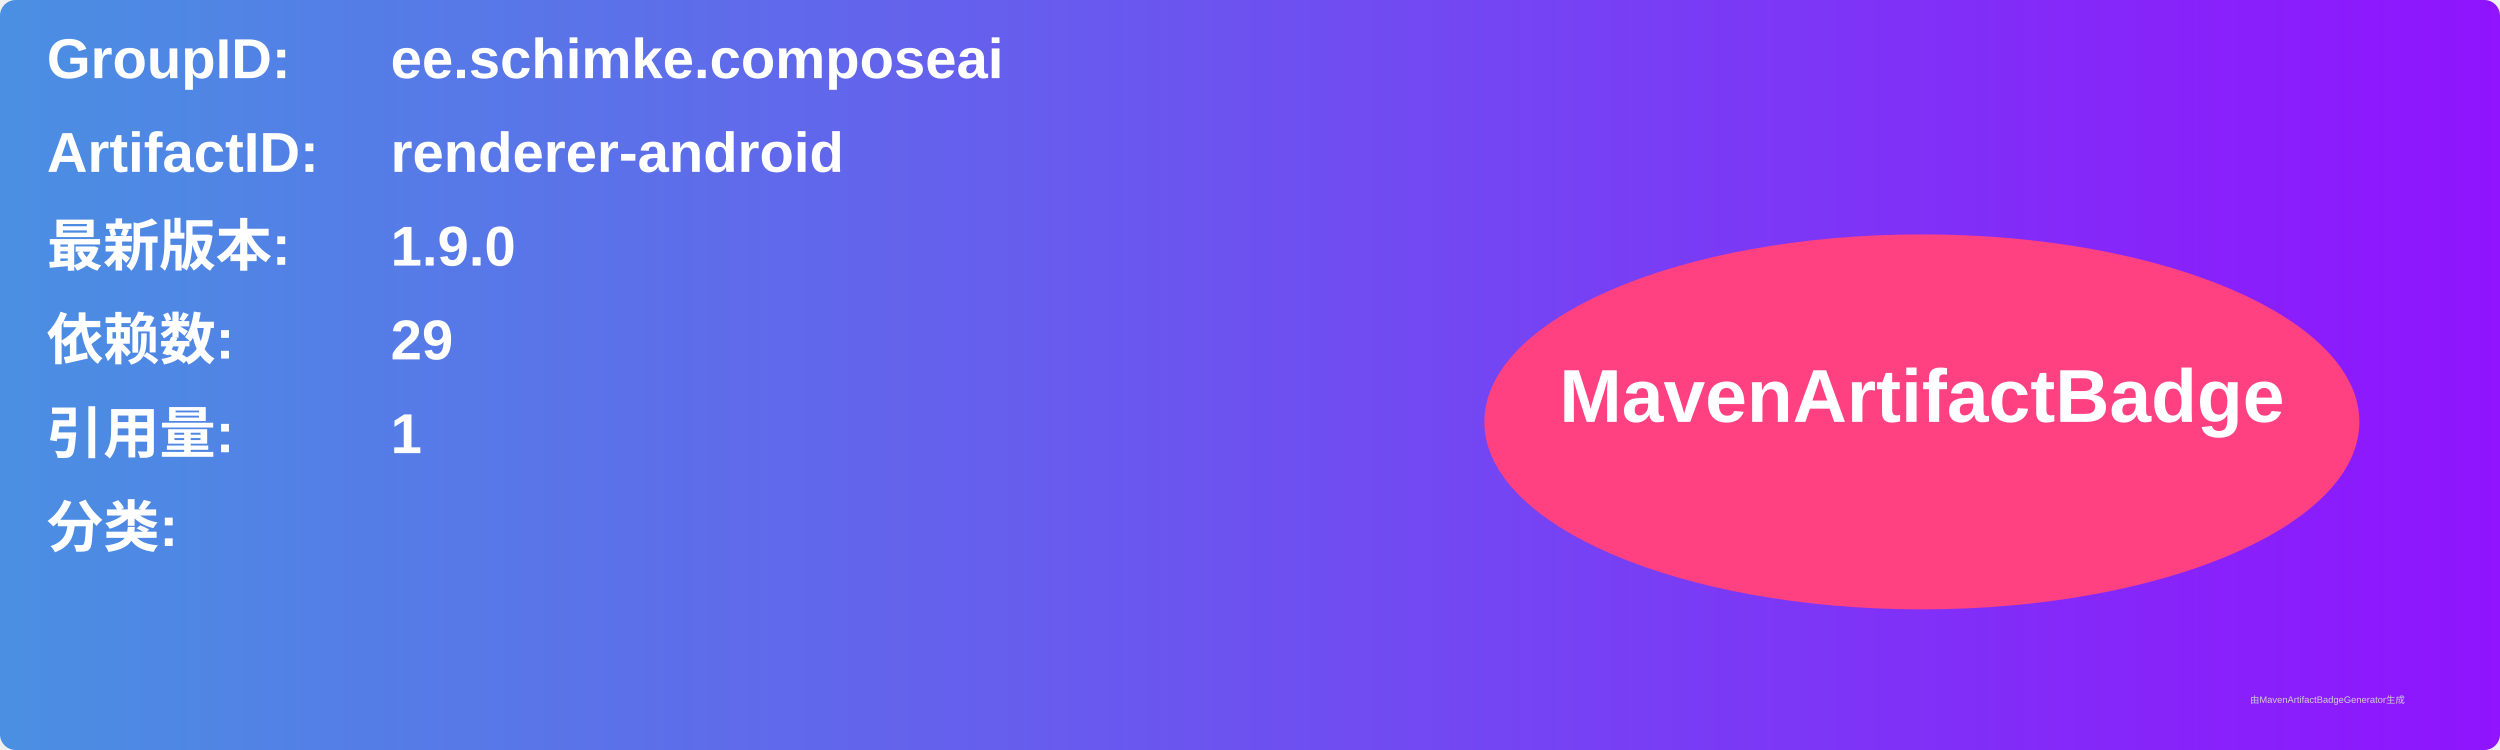
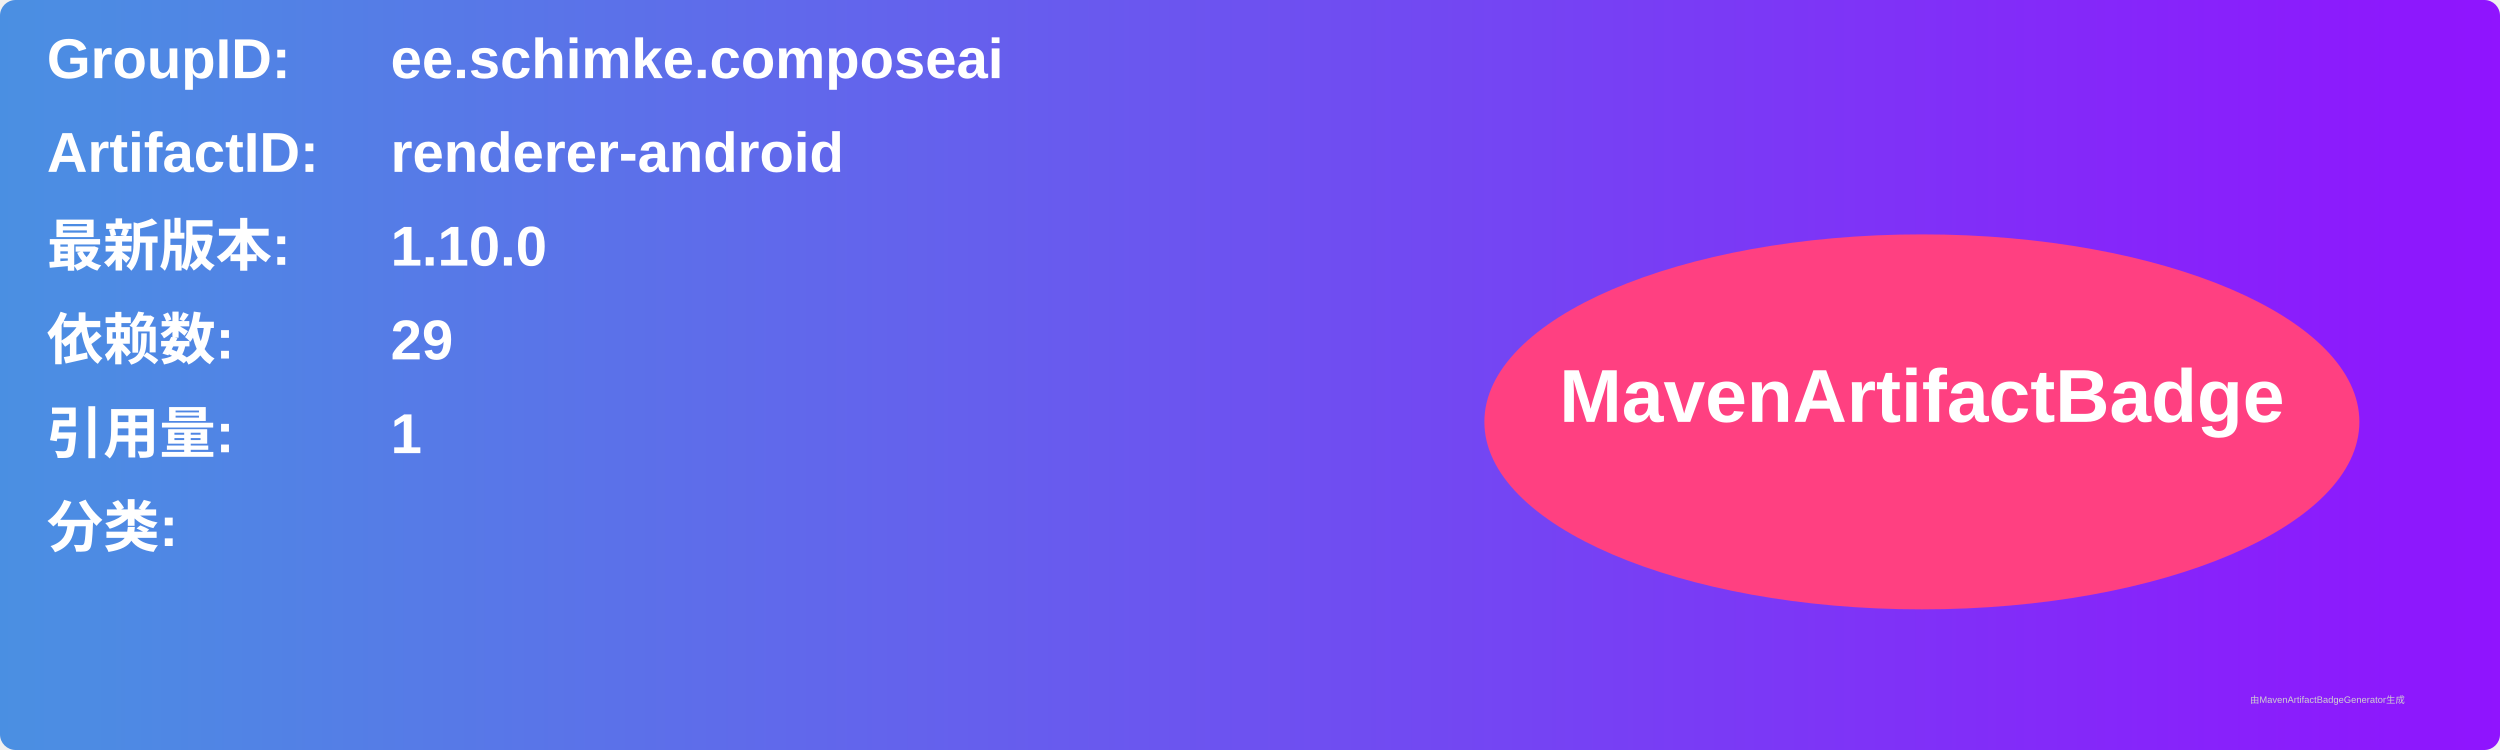
<svg xmlns="http://www.w3.org/2000/svg" width="800" height="240" viewBox="0 0 800 240">
  <linearGradient id="grad" x1="0%" y1="0%" x2="100%" y2="0%">
    <stop offset="0%" stop-color="#4a90e2" />
    <stop offset="100%" stop-color="#9013fe" />
  </linearGradient>
  <rect width="100%" height="100%" rx="5" ry="5" fill="url(#grad)" />
  <g transform="translate(15, 15)">
    <text x="0" y="10" font-family="Arial" font-size="18" fill="white" font-weight="bold" width="260">GroupID:</text>
    <text x="110" y="10" font-family="Arial" font-size="18" fill="white" font-weight="bold" width="460">ee.schimke.composeai</text>
    <text x="0" y="40" font-family="Arial" font-size="18" fill="white" font-weight="bold" width="260">ArtifactID:</text>
    <text x="110" y="40" font-family="Arial" font-size="18" fill="white" font-weight="bold" width="460">renderer-android</text>
    <text x="0" y="70" font-family="Arial" font-size="18" fill="white" font-weight="bold">最新版本:</text>
    <text x="110" y="70" font-family="Arial" font-size="18" fill="white" font-weight="bold">
-       <tspan font-weight="bold">1.9.0</tspan>
+       <tspan font-weight="bold">1.10.0</tspan>
    </text>
    <text x="0" y="100" font-family="Arial" font-size="18" fill="white" font-weight="bold">依赖数: </text>
    <text x="110" y="100" font-family="Arial" font-size="18" fill="white">
      <tspan font-weight="bold">29</tspan>
    </text>
    <text x="0" y="130" font-family="Arial" font-size="18" fill="white" font-weight="bold">引用量: </text>
    <text x="110" y="130" font-family="Arial" font-size="18" fill="white">
      <tspan font-weight="bold">1</tspan>
    </text>
    <text x="0" y="160" font-family="Arial" font-size="18" fill="white" font-weight="bold">分类:</text>
    <text x="10" y="190" font-family="Arial" font-size="10" fill="white">
      <tspan font-weight="bold" />
    </text>
    <ellipse cx="600" cy="120" rx="140" ry="60" fill="#ff4081" />
    <text x="600" y="120" text-anchor="middle" font-family="Arial" font-size="24" fill="white" font-weight="bold">MavenArtifactBadge</text>
  </g>
  <text x="720" y="225" font-family="Arial" font-size="3" fill="#d0d0d0">由MavenArtifactBadgeGenerator生成</text>
</svg>
